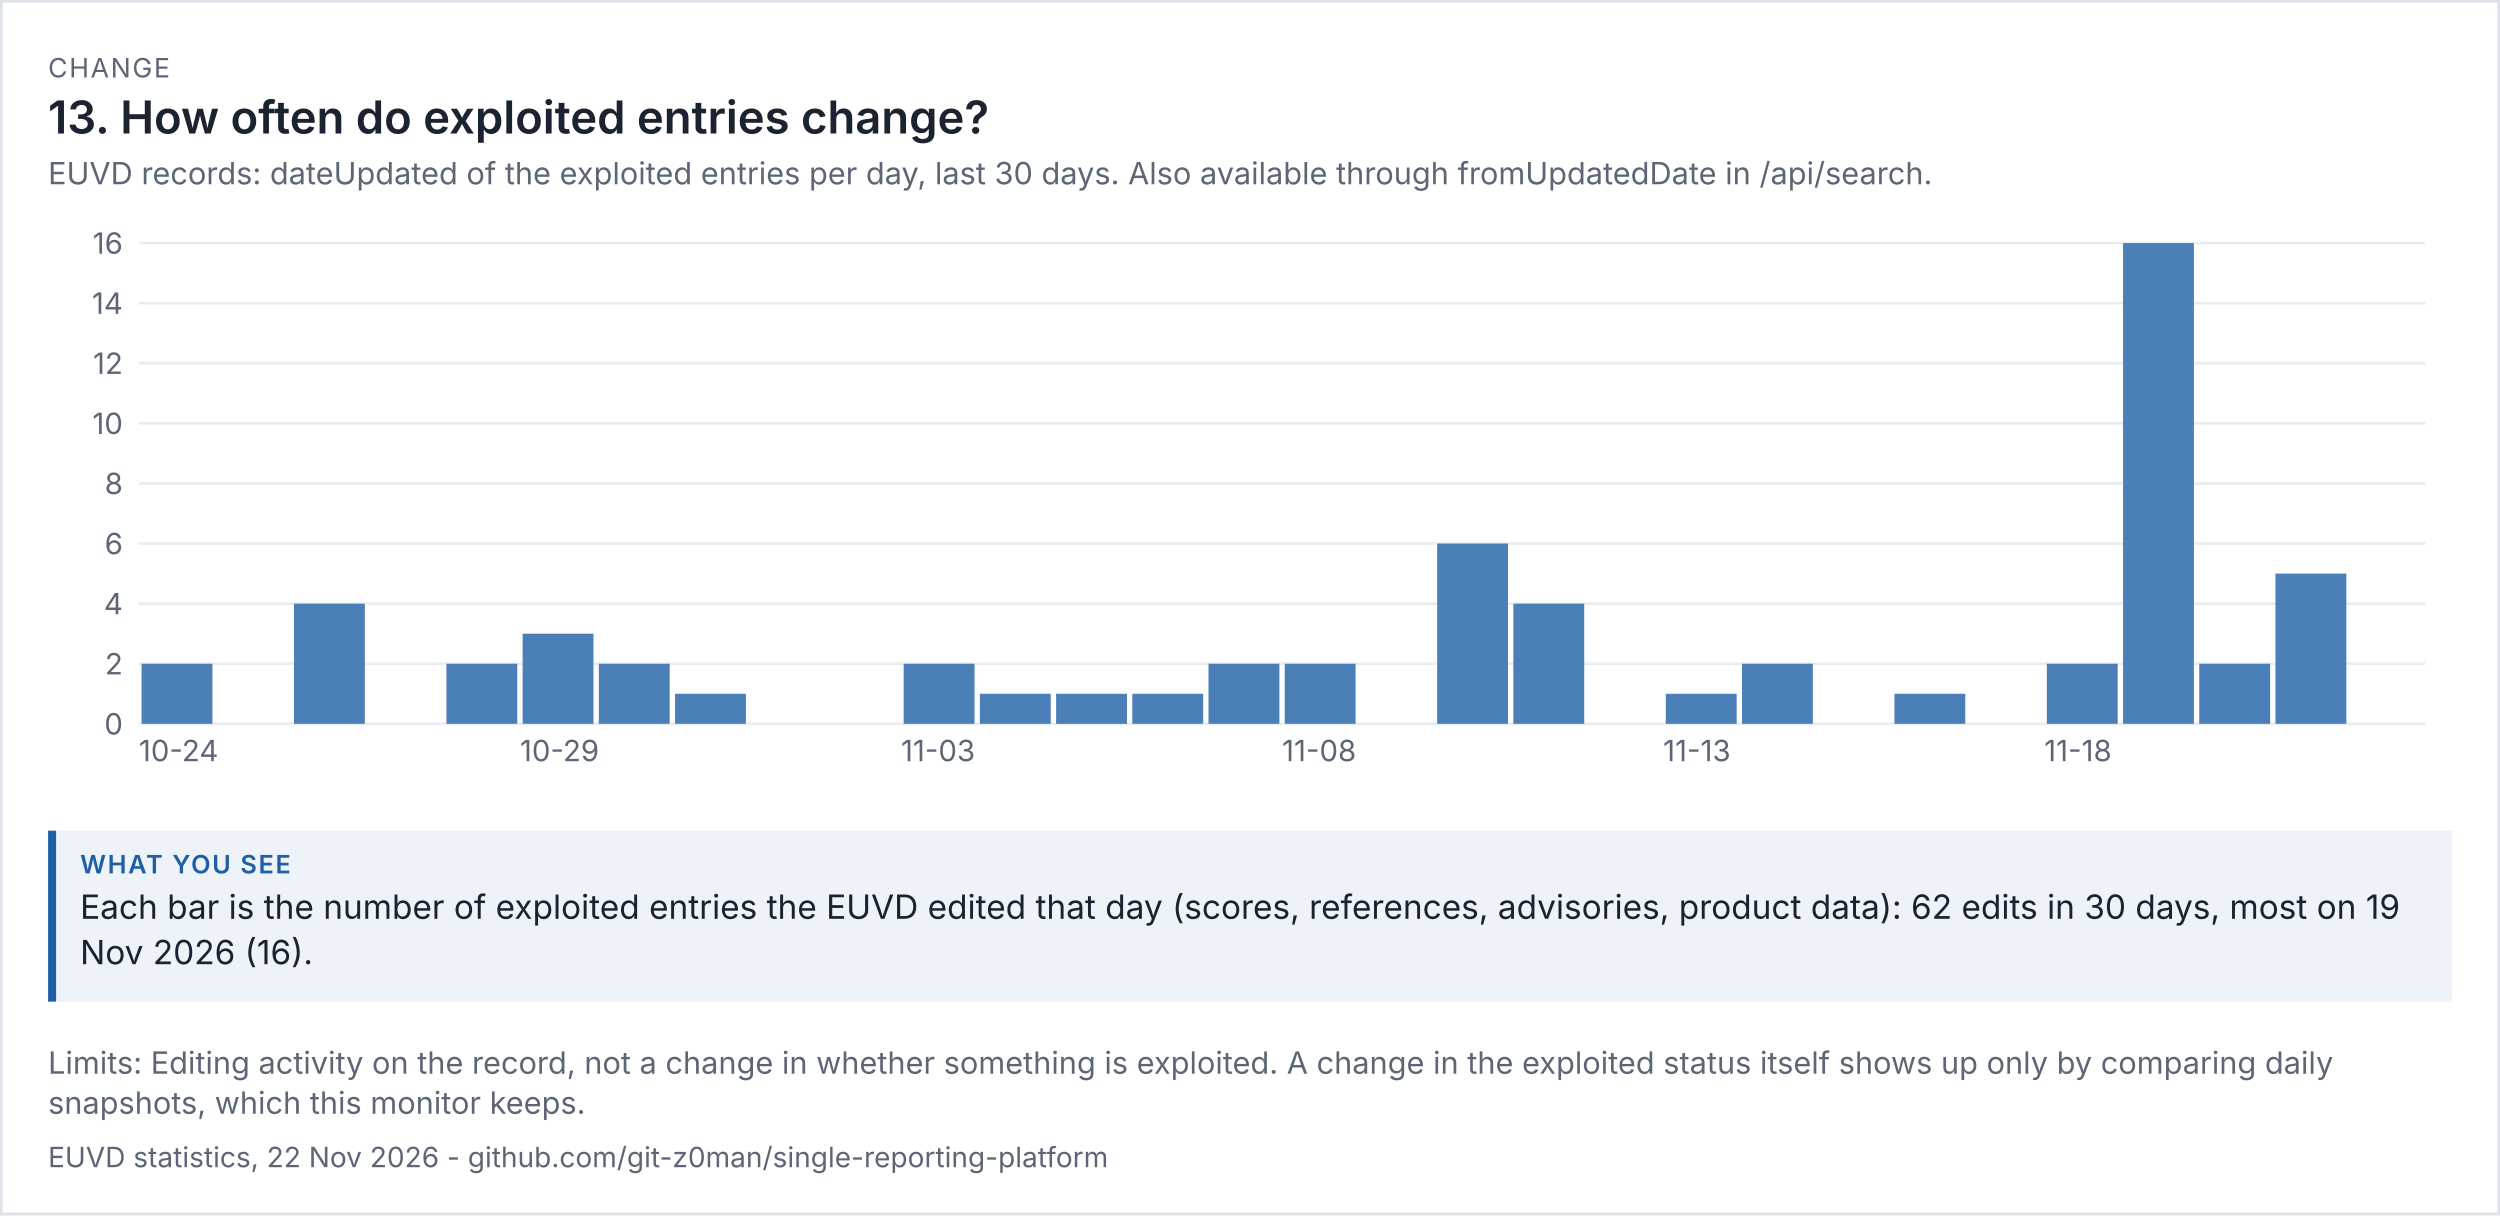
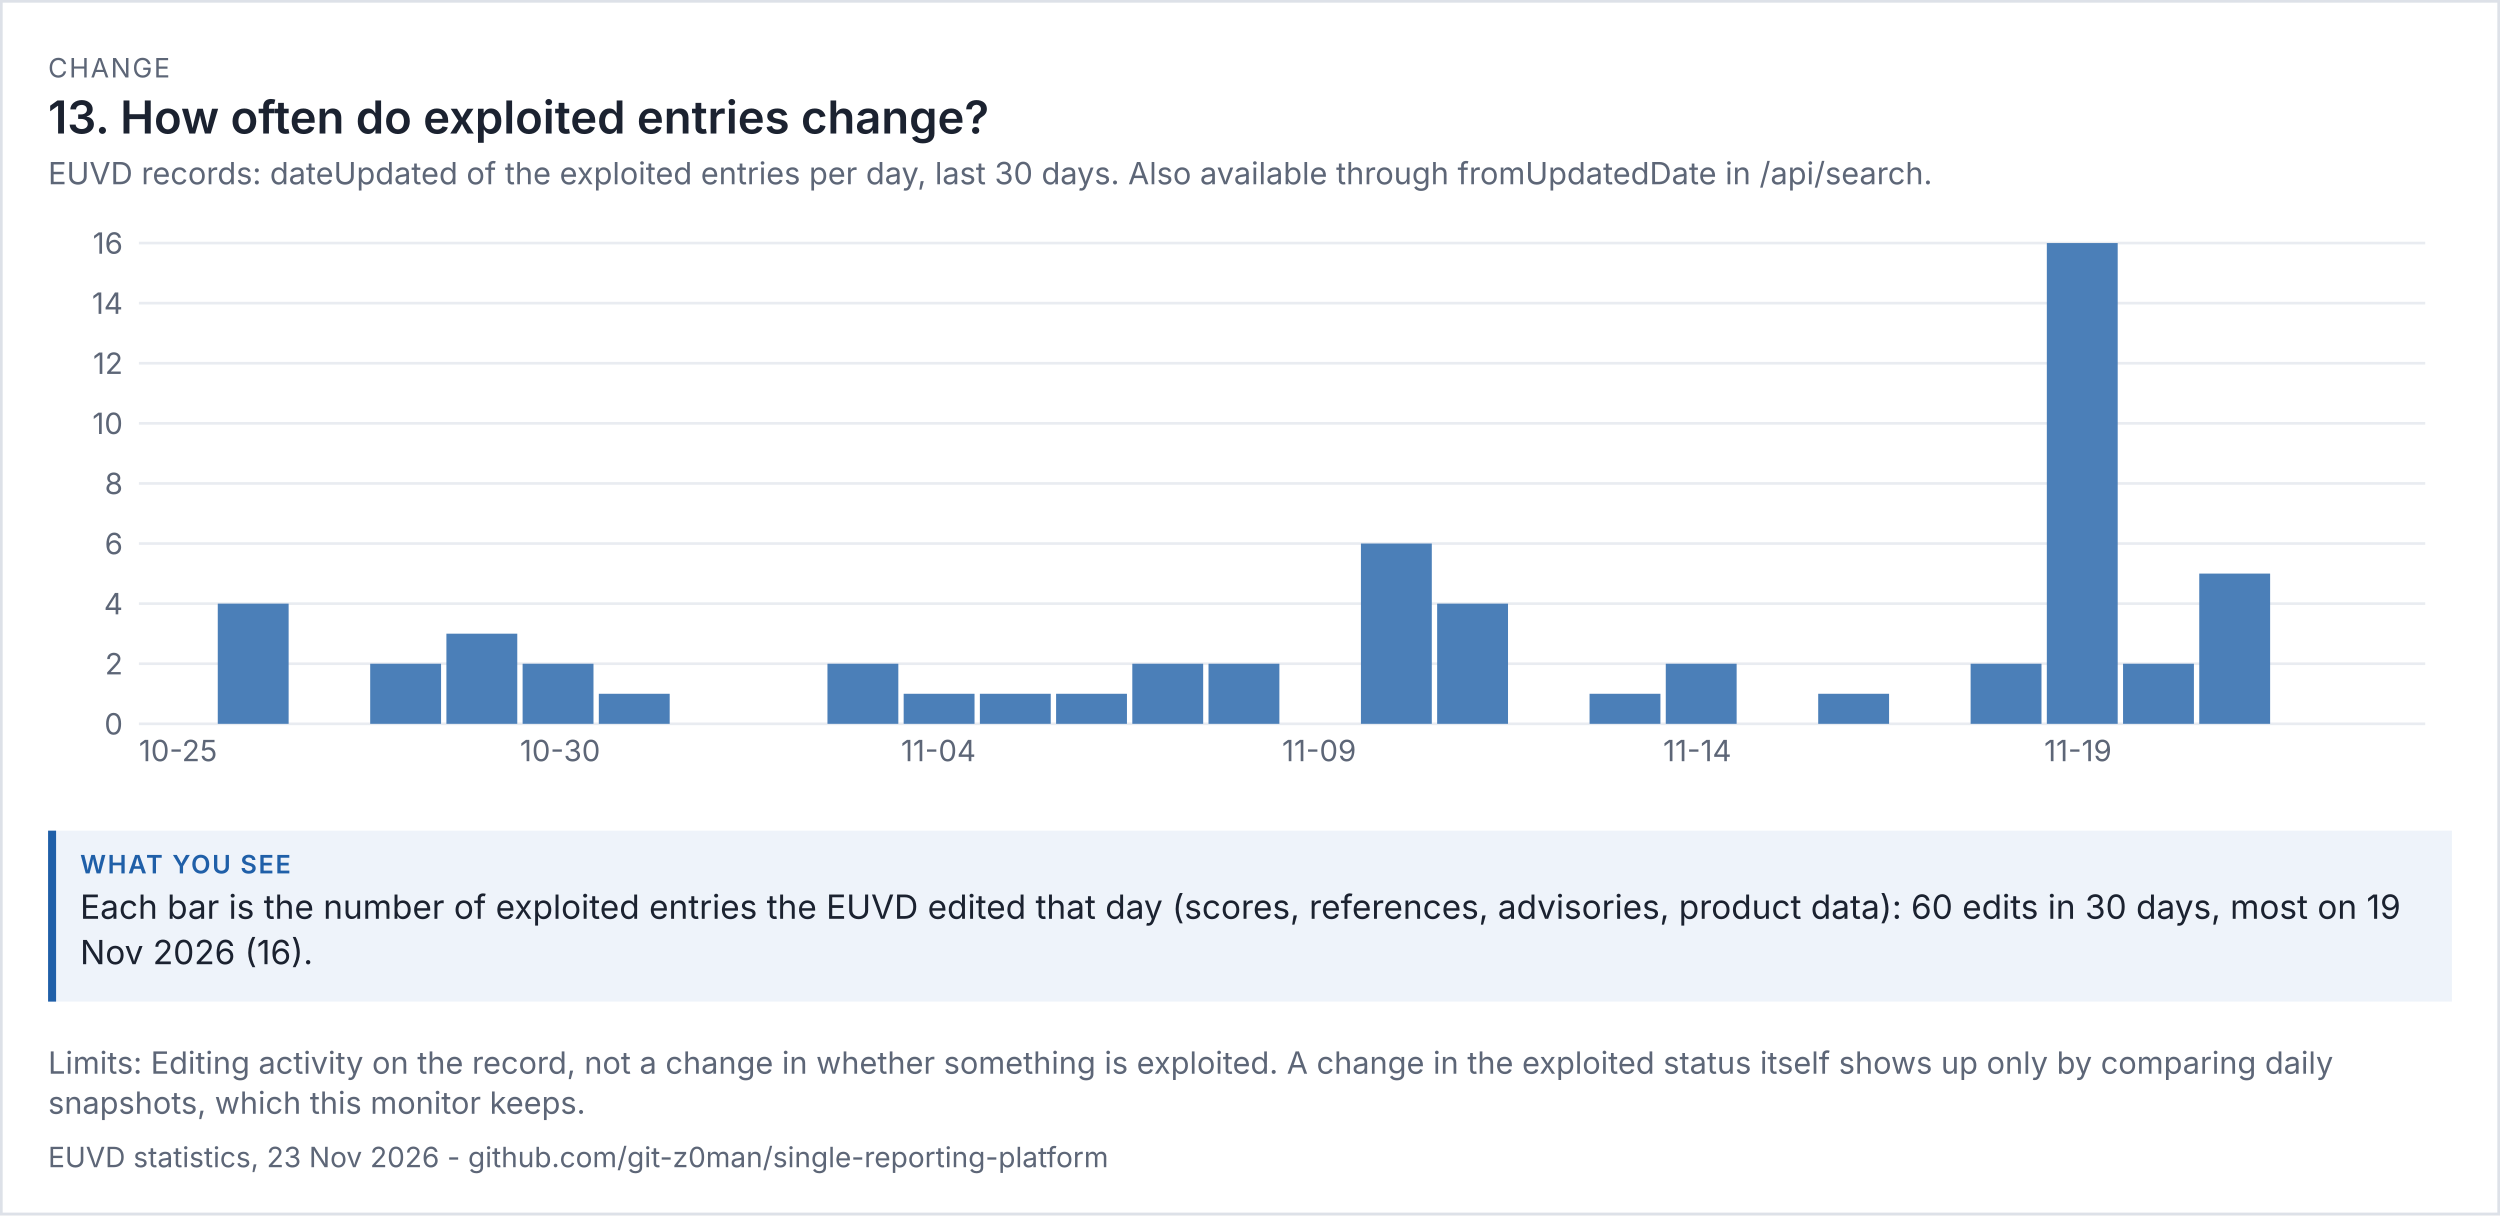
<svg xmlns="http://www.w3.org/2000/svg" viewBox="0 0 936 455" width="936" height="455" font-family="system-ui,-apple-system,'Segoe UI',sans-serif">
  <rect width="100%" height="100%" fill="#ffffff" />
  <rect x="0.5" y="0.5" width="935" height="454" fill="none" stroke="#dde1e8" />
  <text x="18" y="29" font-size="10" letter-spacing="0.6" fill="#5d6677">CHANGE</text>
  <text x="18" y="50" font-size="17" fill="#1b2230" font-weight="600">13. How often do exploited entries change?</text>
  <text x="18" y="69" font-size="11.5" fill="#5d6677">EUVD records: dateUpdated of the exploited entries per day, last 30 days. Also available through fromUpdatedDate in /api/search.</text>
  <g transform="translate(18,79) scale(1)" font-size="11">
    <svg viewBox="0 0 900 220" role="img" width="900" height="220">
      <g>
        <line x1="34" x2="890" y1="192" y2="192" stroke="rgb(233, 236, 241)" />
        <text x="28" y="196" text-anchor="end" fill="rgb(93, 102, 119)">0</text>
        <line x1="34" x2="890" y1="169.5" y2="169.5" stroke="rgb(233, 236, 241)" />
        <text x="28" y="173.5" text-anchor="end" fill="rgb(93, 102, 119)">2</text>
        <line x1="34" x2="890" y1="147" y2="147" stroke="rgb(233, 236, 241)" />
        <text x="28" y="151" text-anchor="end" fill="rgb(93, 102, 119)">4</text>
        <line x1="34" x2="890" y1="124.5" y2="124.5" stroke="rgb(233, 236, 241)" />
        <text x="28" y="128.5" text-anchor="end" fill="rgb(93, 102, 119)">6</text>
        <line x1="34" x2="890" y1="102" y2="102" stroke="rgb(233, 236, 241)" />
        <text x="28" y="106" text-anchor="end" fill="rgb(93, 102, 119)">8</text>
        <line x1="34" x2="890" y1="79.5" y2="79.5" stroke="rgb(233, 236, 241)" />
        <text x="28" y="83.5" text-anchor="end" fill="rgb(93, 102, 119)">10</text>
        <line x1="34" x2="890" y1="57" y2="57" stroke="rgb(233, 236, 241)" />
        <text x="28" y="61" text-anchor="end" fill="rgb(93, 102, 119)">12</text>
        <line x1="34" x2="890" y1="34.5" y2="34.5" stroke="rgb(233, 236, 241)" />
        <text x="28" y="38.5" text-anchor="end" fill="rgb(93, 102, 119)">14</text>
        <line x1="34" x2="890" y1="12" y2="12" stroke="rgb(233, 236, 241)" />
        <text x="28" y="16" text-anchor="end" fill="rgb(93, 102, 119)">16</text>
-         <rect x="35" y="169.5" width="26.533" height="22.5" fill="rgb(75, 127, 184)" />
-         <text x="34" y="206" fill="rgb(93, 102, 119)">10-24</text>
-         <rect x="92.067" y="147" width="26.533" height="45" fill="rgb(75, 127, 184)" />
-         <rect x="149.133" y="169.5" width="26.533" height="22.5" fill="rgb(75, 127, 184)" />
-         <rect x="177.667" y="158.25" width="26.533" height="33.75" fill="rgb(75, 127, 184)" />
-         <text x="176.667" y="206" fill="rgb(93, 102, 119)">10-29</text>
-         <rect x="206.2" y="169.5" width="26.533" height="22.5" fill="rgb(75, 127, 184)" />
-         <rect x="234.733" y="180.75" width="26.533" height="11.25" fill="rgb(75, 127, 184)" />
-         <rect x="320.333" y="169.5" width="26.533" height="22.5" fill="rgb(75, 127, 184)" />
-         <text x="319.333" y="206" fill="rgb(93, 102, 119)">11-03</text>
+         <text x="34" y="206" fill="rgb(93, 102, 119)">10-25</text>
+         <rect x="63.533" y="147" width="26.533" height="45" fill="rgb(75, 127, 184)" />
+         <rect x="120.6" y="169.5" width="26.533" height="22.5" fill="rgb(75, 127, 184)" />
+         <rect x="149.133" y="158.25" width="26.533" height="33.75" fill="rgb(75, 127, 184)" />
+         <rect x="177.667" y="169.5" width="26.533" height="22.5" fill="rgb(75, 127, 184)" />
+         <text x="176.667" y="206" fill="rgb(93, 102, 119)">10-30</text>
+         <rect x="206.2" y="180.75" width="26.533" height="11.25" fill="rgb(75, 127, 184)" />
+         <rect x="291.8" y="169.5" width="26.533" height="22.5" fill="rgb(75, 127, 184)" />
+         <rect x="320.333" y="180.75" width="26.533" height="11.25" fill="rgb(75, 127, 184)" />
+         <text x="319.333" y="206" fill="rgb(93, 102, 119)">11-04</text>
        <rect x="348.867" y="180.75" width="26.533" height="11.25" fill="rgb(75, 127, 184)" />
        <rect x="377.4" y="180.75" width="26.533" height="11.25" fill="rgb(75, 127, 184)" />
-         <rect x="405.933" y="180.75" width="26.533" height="11.25" fill="rgb(75, 127, 184)" />
+         <rect x="405.933" y="169.5" width="26.533" height="22.5" fill="rgb(75, 127, 184)" />
        <rect x="434.467" y="169.5" width="26.533" height="22.5" fill="rgb(75, 127, 184)" />
-         <rect x="463" y="169.5" width="26.533" height="22.5" fill="rgb(75, 127, 184)" />
-         <text x="462" y="206" fill="rgb(93, 102, 119)">11-08</text>
-         <rect x="520.067" y="124.5" width="26.533" height="67.5" fill="rgb(75, 127, 184)" />
-         <rect x="548.6" y="147" width="26.533" height="45" fill="rgb(75, 127, 184)" />
-         <rect x="605.667" y="180.75" width="26.533" height="11.25" fill="rgb(75, 127, 184)" />
-         <text x="604.667" y="206" fill="rgb(93, 102, 119)">11-13</text>
-         <rect x="634.2" y="169.5" width="26.533" height="22.5" fill="rgb(75, 127, 184)" />
-         <rect x="691.267" y="180.75" width="26.533" height="11.25" fill="rgb(75, 127, 184)" />
-         <rect x="748.333" y="169.5" width="26.533" height="22.5" fill="rgb(75, 127, 184)" />
-         <text x="747.333" y="206" fill="rgb(93, 102, 119)">11-18</text>
-         <rect x="776.867" y="12" width="26.533" height="180" fill="rgb(75, 127, 184)" />
-         <rect x="805.4" y="169.5" width="26.533" height="22.5" fill="rgb(75, 127, 184)" />
-         <rect x="833.933" y="135.75" width="26.533" height="56.25" fill="rgb(75, 127, 184)" />
+         <text x="462" y="206" fill="rgb(93, 102, 119)">11-09</text>
+         <rect x="491.533" y="124.5" width="26.533" height="67.5" fill="rgb(75, 127, 184)" />
+         <rect x="520.067" y="147" width="26.533" height="45" fill="rgb(75, 127, 184)" />
+         <rect x="577.133" y="180.75" width="26.533" height="11.25" fill="rgb(75, 127, 184)" />
+         <rect x="605.667" y="169.5" width="26.533" height="22.5" fill="rgb(75, 127, 184)" />
+         <text x="604.667" y="206" fill="rgb(93, 102, 119)">11-14</text>
+         <rect x="662.733" y="180.75" width="26.533" height="11.25" fill="rgb(75, 127, 184)" />
+         <rect x="719.8" y="169.5" width="26.533" height="22.5" fill="rgb(75, 127, 184)" />
+         <rect x="748.333" y="12" width="26.533" height="180" fill="rgb(75, 127, 184)" />
+         <text x="747.333" y="206" fill="rgb(93, 102, 119)">11-19</text>
+         <rect x="776.867" y="169.5" width="26.533" height="22.5" fill="rgb(75, 127, 184)" />
+         <rect x="805.4" y="135.75" width="26.533" height="56.25" fill="rgb(75, 127, 184)" />
      </g>
    </svg>
  </g>
  <rect x="18" y="311" width="900" height="64" fill="#eef3fa" />
  <rect x="18" y="311" width="3" height="64" fill="#1f5fa8" />
  <text x="30" y="327" font-size="9.5" letter-spacing="0.6" font-weight="600" fill="#1f5fa8">WHAT YOU SEE</text>
-   <text x="30" y="344" font-size="12.5" fill="#1b2230">Each bar is the number of exploited entries the EUVD edited that day (scores, references, advisories, product data): 62 edits in 30 days, most on 19</text>
+   <text x="30" y="344" font-size="12.5" fill="#1b2230">Each bar is the number of exploited entries the EUVD edited that day (scores, references, advisories, product data): 60 edits in 30 days, most on 19</text>
  <text x="30" y="361" font-size="12.5" fill="#1b2230">Nov 2026 (16).</text>
  <text x="18" y="402" font-size="11.5" fill="#5d6677">Limits: Editing activity on the record, not a change in whether something is exploited. A change in the exploited status itself shows up only by comparing daily</text>
  <text x="18" y="417" font-size="11.5" fill="#5d6677">snapshots, which this monitor keeps.</text>
-   <text x="18" y="437" font-size="10.5" fill="#5d6677">EUVD statistics, 22 Nov 2026 - github.com/git-z0man/single-reporting-platform</text>
+   <text x="18" y="437" font-size="10.5" fill="#5d6677">EUVD statistics, 23 Nov 2026 - github.com/git-z0man/single-reporting-platform</text>
</svg>
